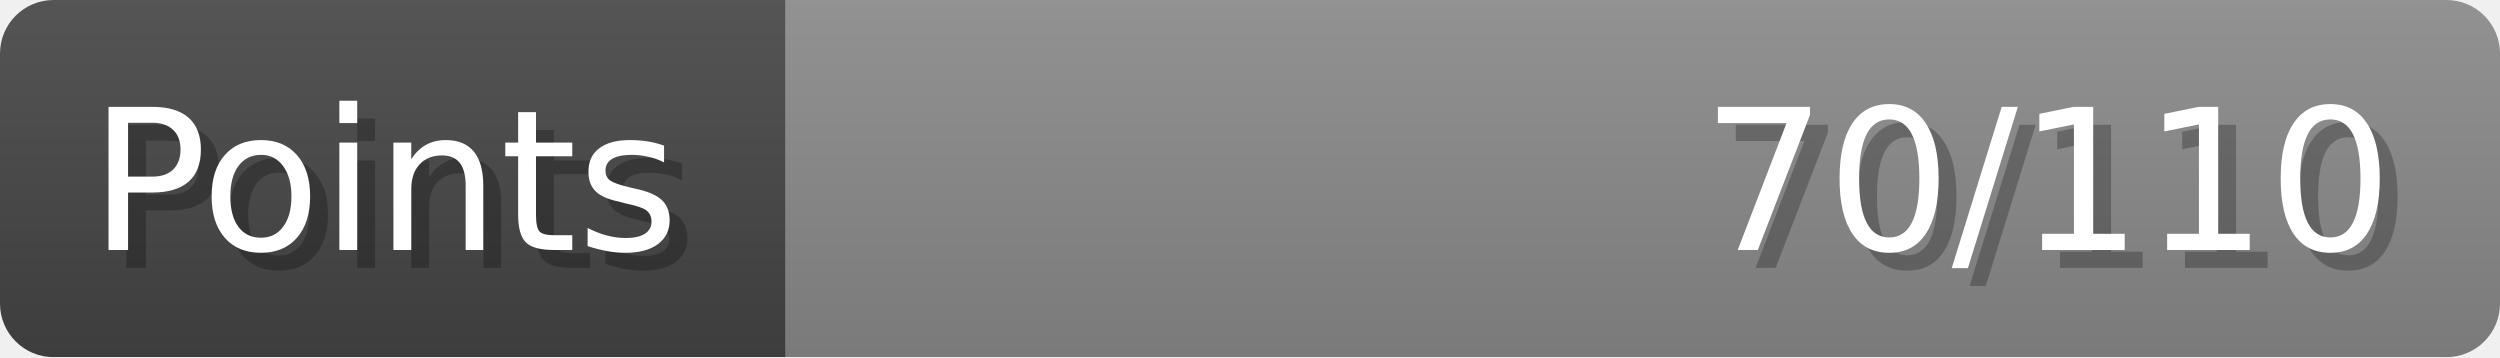
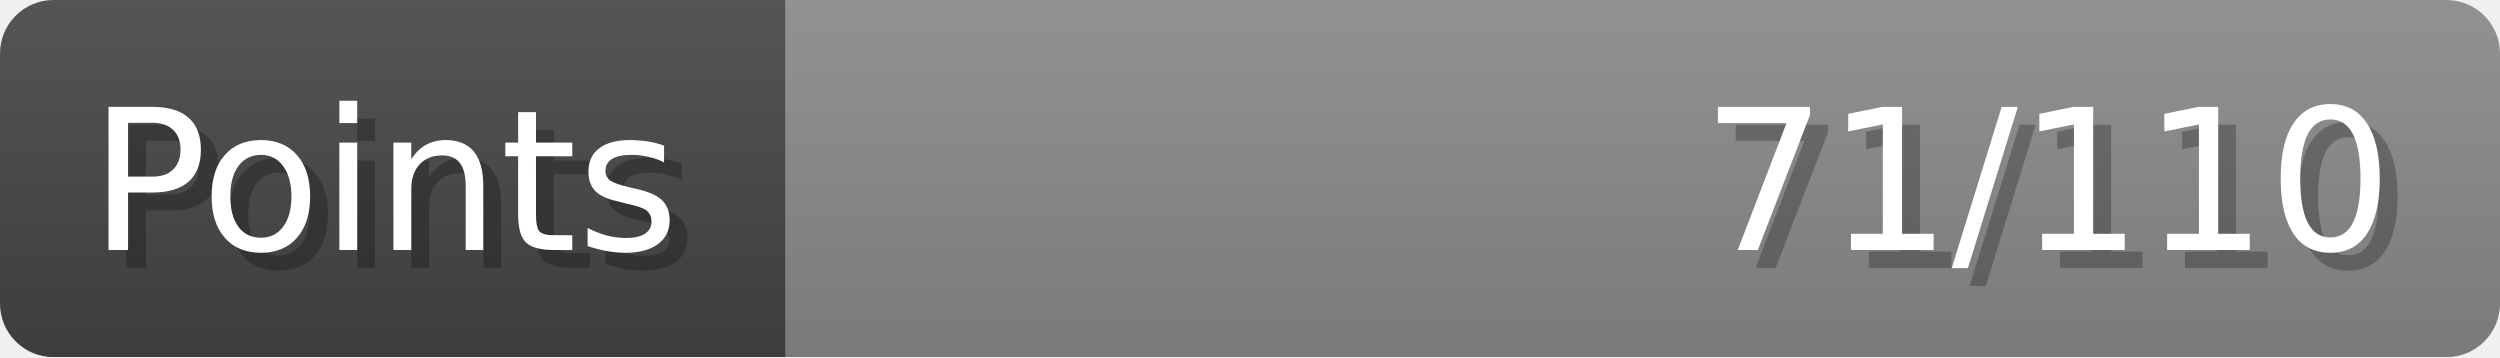
- <svg xmlns="http://www.w3.org/2000/svg" width="140px" height="20px" role="img" aria-label="Points: 70/110">
+ <svg xmlns="http://www.w3.org/2000/svg" width="140px" height="20px" role="img" aria-label="Points: 71/110">
  <linearGradient id="a" x2="0" y2="100%">
    <stop offset="0" stop-opacity=".1" stop-color="#EEE" />
    <stop offset="1" stop-opacity=".1" />
  </linearGradient>
  <mask id="m">
    <rect width="100%" height="100%" rx="3" fill="#FFF" />
  </mask>
  <g mask="url(#m)">
    <rect x="0" y="0" width="44" height="20" fill="#444" />
    <svg x="44" y="0" width="96" height="20">
      <rect width="100%" height="100%" fill="#888888" />
      <rect width="0%" height="100%" fill="#33CC11" transform="">
-         <animate attributeName="width" begin="0.5s" dur="600ms" from="0%" to="63%" repeatCount="1" fill="freeze" calcMode="spline" keyTimes="0; 1" keySplines="0.3, 0.61, 0.355, 1" />
+         <animate attributeName="width" begin="0.5s" dur="600ms" from="0%" to="64%" repeatCount="1" fill="freeze" calcMode="spline" keyTimes="0; 1" keySplines="0.3, 0.61, 0.355, 1" />
      </rect>
    </svg>
    <rect width="140" height="20" fill="url(#a)" />
  </g>
  <g aria-hidden="true" font-size="11" font-family="Verdana, DejaVu Sans, sans-serif" fill="#FFFFFF">
    <text x="6" y="15" fill="#000" opacity="0.25">Points</text>
    <text x="5" y="14">Points</text>
-     <text x="135" y="15" fill="#000" opacity="0.25" text-anchor="end">70/110</text>
-     <text x="134" y="14" text-anchor="end">70/110</text>
+     <text x="135" y="15" fill="#000" opacity="0.25" text-anchor="end">71/110</text>
+     <text x="134" y="14" text-anchor="end">71/110</text>
  </g>
</svg>
